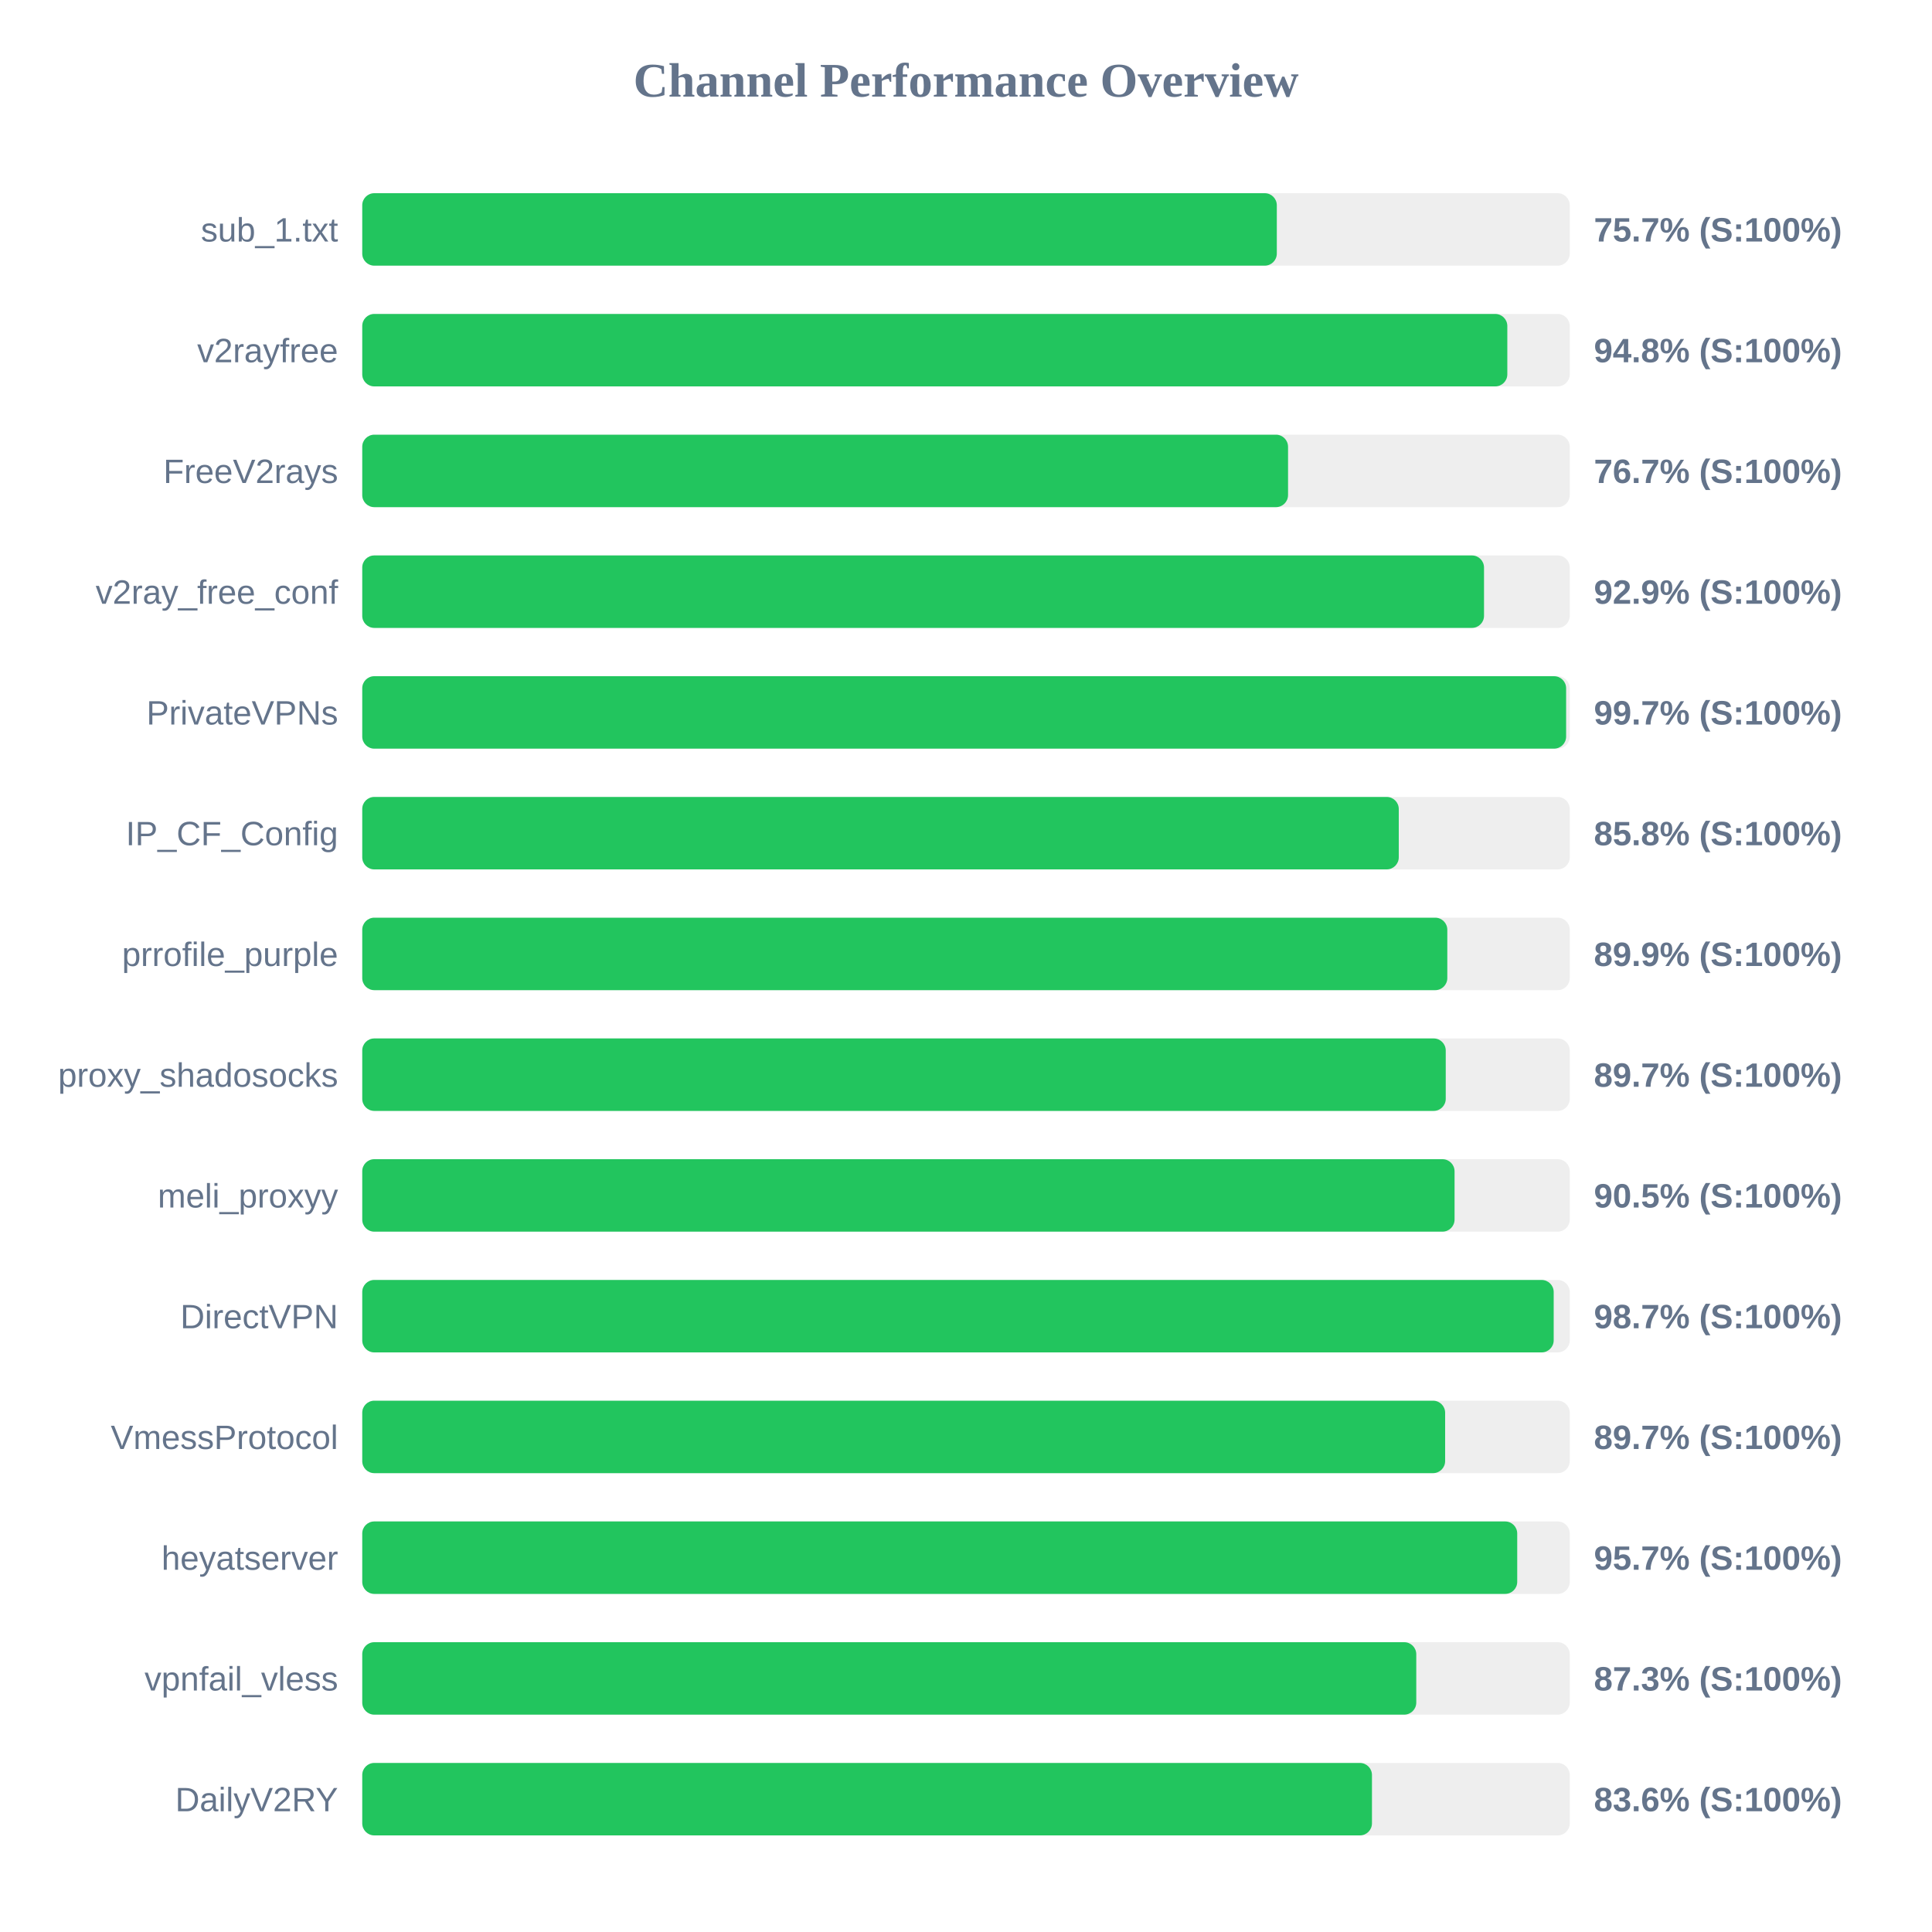
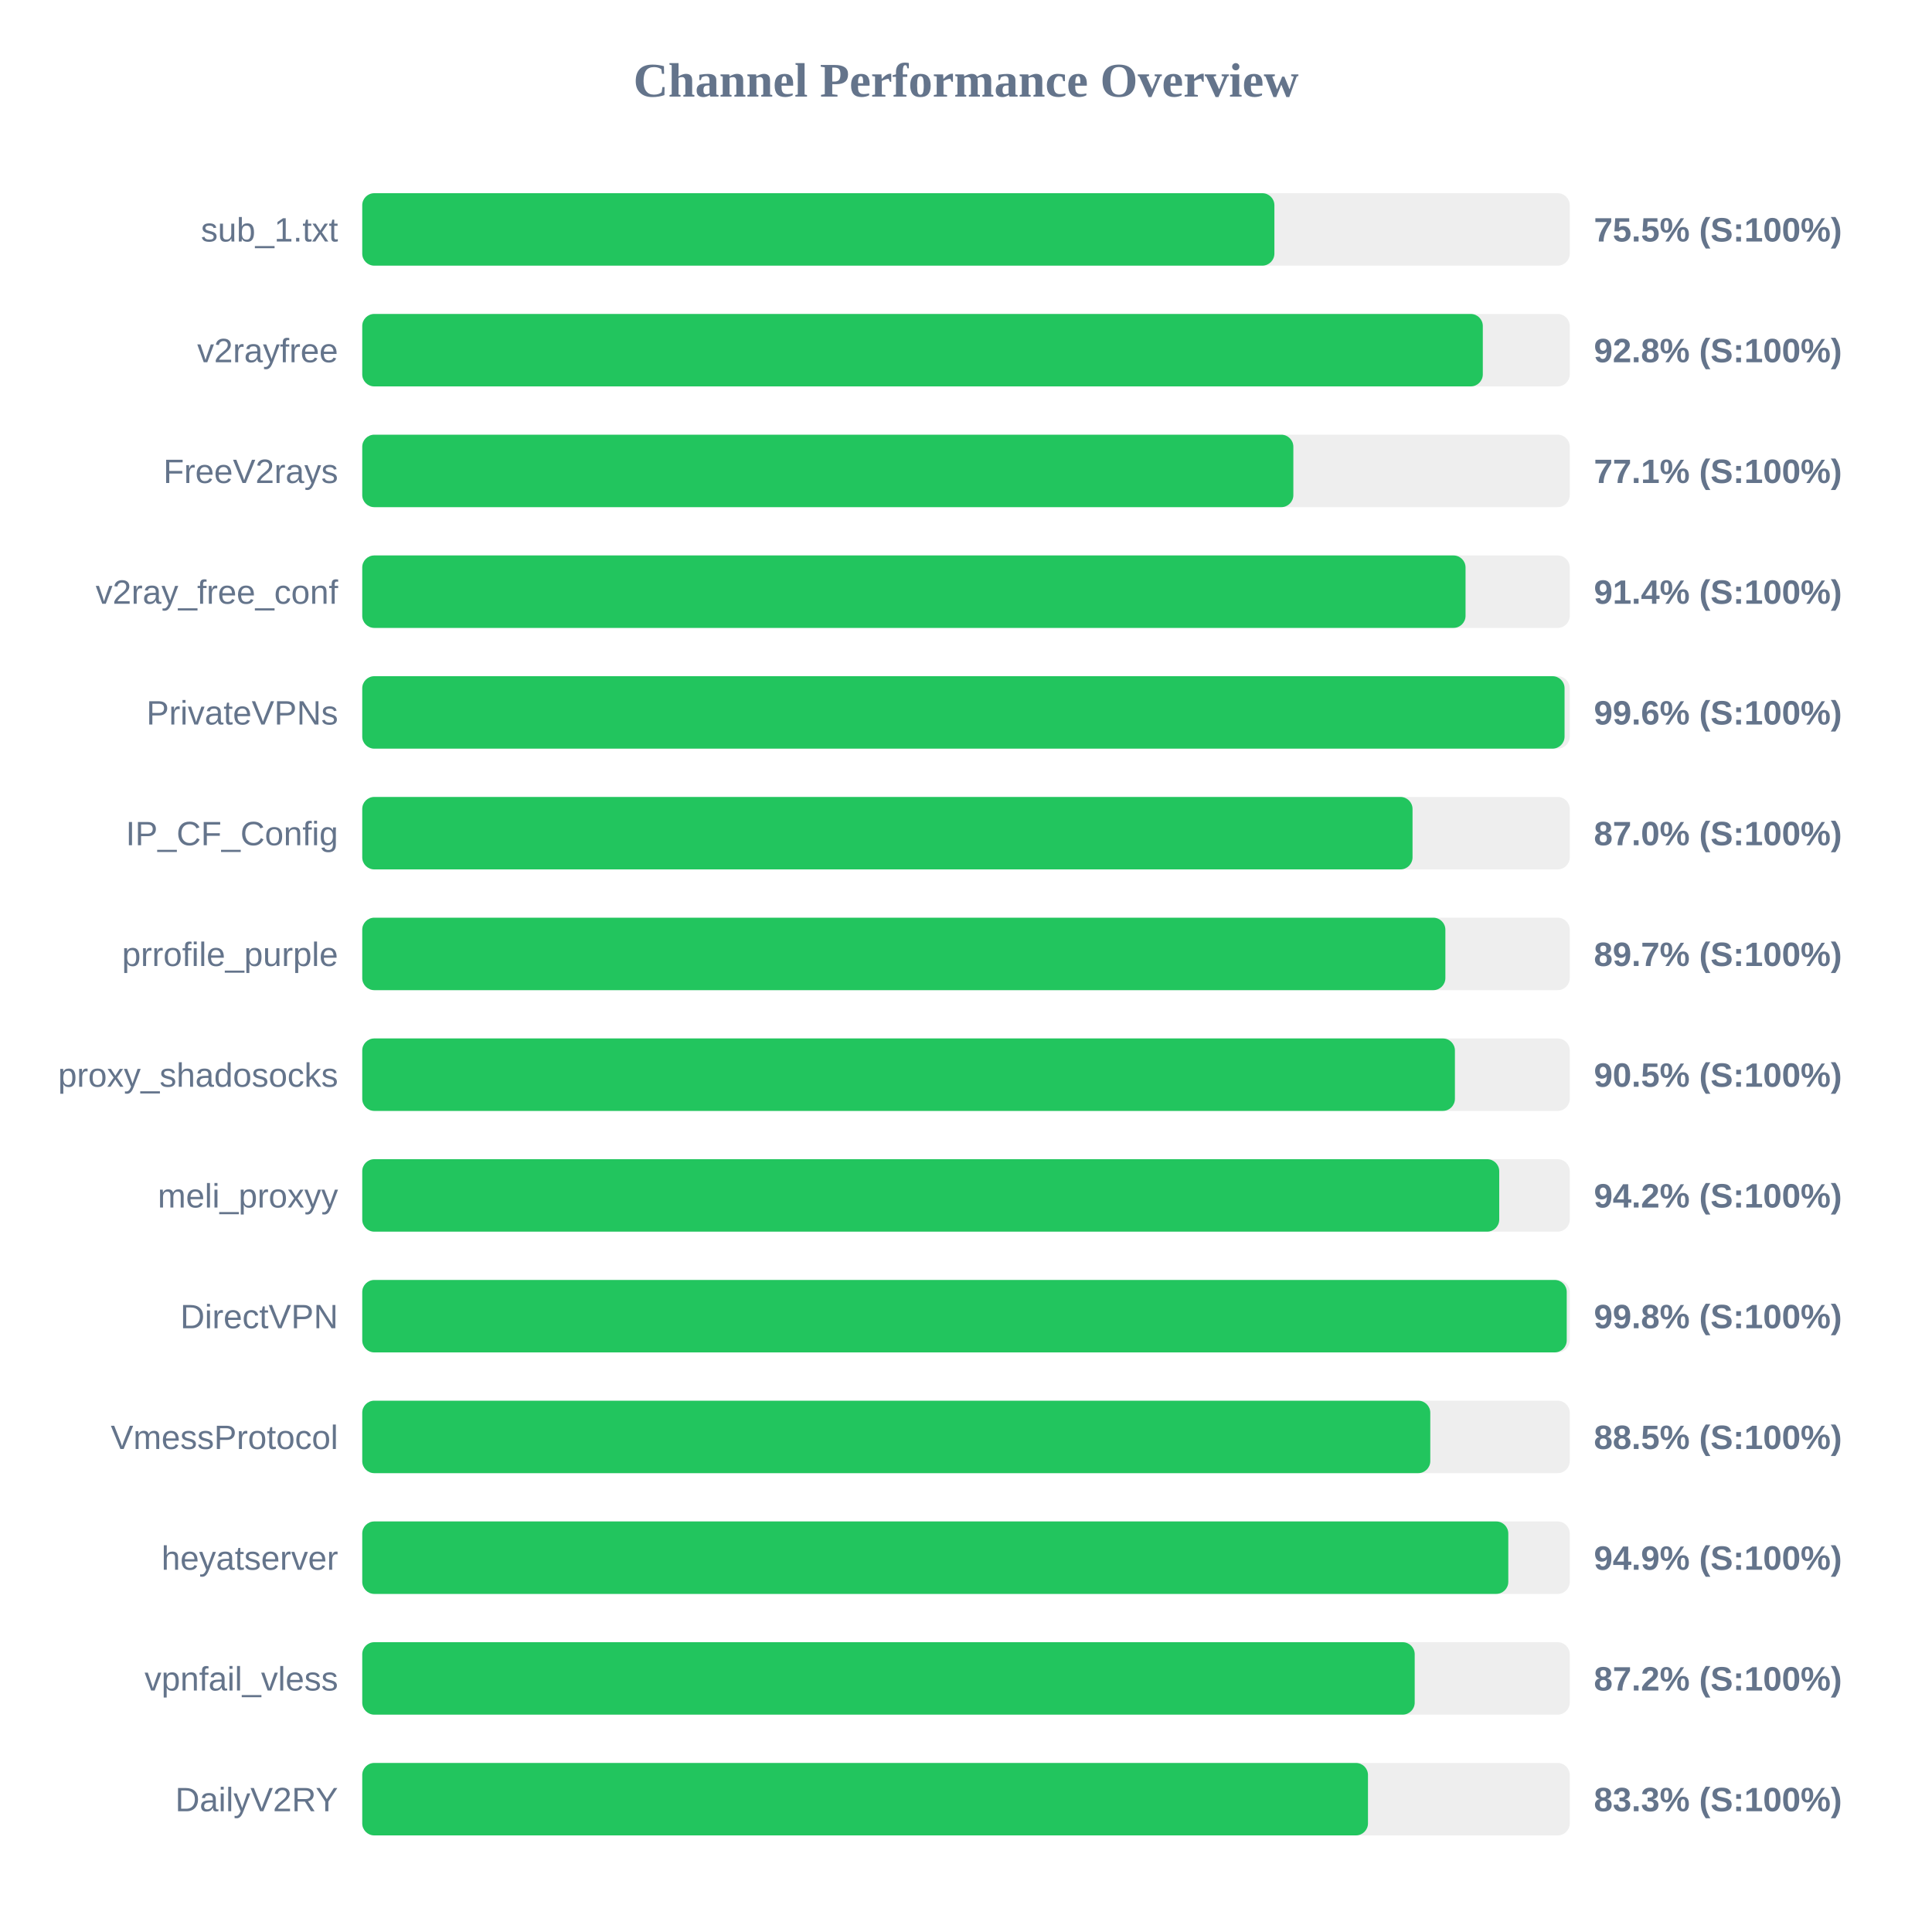
<svg xmlns="http://www.w3.org/2000/svg" width="800" height="800" version="1.1">
  <style>
        .row { font: 14px Arial; fill: #64748b; }
        .score { font: bold 14px Arial; fill: #64748b; }
    </style>
  <text x="400" y="40" text-anchor="middle" font-size="20px" font-weight="bold" fill="#64748b">Channel Performance Overview</text>
  <rect x="150" y="80" width="500" height="30" fill="#eee" rx="5" />
-   <rect x="150" y="80" width="378.7" height="30" fill="#22c55e" rx="5" />
+   <rect x="150" y="80" width="377.7" height="30" fill="#22c55e" rx="5" />
  <text x="140" y="100" text-anchor="end" class="row">sub_1.txt</text>
-   <text x="660" y="100" text-anchor="start" class="score">75.7% (S:100%)</text>
+   <text x="660" y="100" text-anchor="start" class="score">75.5% (S:100%)</text>
  <rect x="150" y="130" width="500" height="30" fill="#eee" rx="5" />
-   <rect x="150" y="130" width="474.15" height="30" fill="#22c55e" rx="5" />
+   <rect x="150" y="130" width="464.0" height="30" fill="#22c55e" rx="5" />
  <text x="140" y="150" text-anchor="end" class="row">v2rayfree</text>
-   <text x="660" y="150" text-anchor="start" class="score">94.8% (S:100%)</text>
+   <text x="660" y="150" text-anchor="start" class="score">92.8% (S:100%)</text>
  <rect x="150" y="180" width="500" height="30" fill="#eee" rx="5" />
-   <rect x="150" y="180" width="383.35" height="30" fill="#22c55e" rx="5" />
+   <rect x="150" y="180" width="385.55" height="30" fill="#22c55e" rx="5" />
  <text x="140" y="200" text-anchor="end" class="row">FreeV2rays</text>
-   <text x="660" y="200" text-anchor="start" class="score">76.7% (S:100%)</text>
+   <text x="660" y="200" text-anchor="start" class="score">77.1% (S:100%)</text>
  <rect x="150" y="230" width="500" height="30" fill="#eee" rx="5" />
-   <rect x="150" y="230" width="464.5" height="30" fill="#22c55e" rx="5" />
+   <rect x="150" y="230" width="456.85" height="30" fill="#22c55e" rx="5" />
  <text x="140" y="250" text-anchor="end" class="row">v2ray_free_conf</text>
-   <text x="660" y="250" text-anchor="start" class="score">92.9% (S:100%)</text>
+   <text x="660" y="250" text-anchor="start" class="score">91.4% (S:100%)</text>
  <rect x="150" y="280" width="500" height="30" fill="#eee" rx="5" />
-   <rect x="150" y="280" width="498.5" height="30" fill="#22c55e" rx="5" />
+   <rect x="150" y="280" width="497.85" height="30" fill="#22c55e" rx="5" />
  <text x="140" y="300" text-anchor="end" class="row">PrivateVPNs</text>
-   <text x="660" y="300" text-anchor="start" class="score">99.7% (S:100%)</text>
+   <text x="660" y="300" text-anchor="start" class="score">99.6% (S:100%)</text>
  <rect x="150" y="330" width="500" height="30" fill="#eee" rx="5" />
-   <rect x="150" y="330" width="429.2" height="30" fill="#22c55e" rx="5" />
+   <rect x="150" y="330" width="434.9" height="30" fill="#22c55e" rx="5" />
  <text x="140" y="350" text-anchor="end" class="row">IP_CF_Config</text>
-   <text x="660" y="350" text-anchor="start" class="score">85.8% (S:100%)</text>
+   <text x="660" y="350" text-anchor="start" class="score">87.0% (S:100%)</text>
  <rect x="150" y="380" width="500" height="30" fill="#eee" rx="5" />
-   <rect x="150" y="380" width="449.3" height="30" fill="#22c55e" rx="5" />
+   <rect x="150" y="380" width="448.5" height="30" fill="#22c55e" rx="5" />
  <text x="140" y="400" text-anchor="end" class="row">prrofile_purple</text>
-   <text x="660" y="400" text-anchor="start" class="score">89.9% (S:100%)</text>
+   <text x="660" y="400" text-anchor="start" class="score">89.7% (S:100%)</text>
  <rect x="150" y="430" width="500" height="30" fill="#eee" rx="5" />
-   <rect x="150" y="430" width="448.65" height="30" fill="#22c55e" rx="5" />
+   <rect x="150" y="430" width="452.45" height="30" fill="#22c55e" rx="5" />
  <text x="140" y="450" text-anchor="end" class="row">proxy_shadosocks</text>
-   <text x="660" y="450" text-anchor="start" class="score">89.7% (S:100%)</text>
+   <text x="660" y="450" text-anchor="start" class="score">90.5% (S:100%)</text>
  <rect x="150" y="480" width="500" height="30" fill="#eee" rx="5" />
-   <rect x="150" y="480" width="452.3" height="30" fill="#22c55e" rx="5" />
+   <rect x="150" y="480" width="470.8" height="30" fill="#22c55e" rx="5" />
  <text x="140" y="500" text-anchor="end" class="row">meli_proxyy</text>
-   <text x="660" y="500" text-anchor="start" class="score">90.5% (S:100%)</text>
+   <text x="660" y="500" text-anchor="start" class="score">94.2% (S:100%)</text>
  <rect x="150" y="530" width="500" height="30" fill="#eee" rx="5" />
-   <rect x="150" y="530" width="493.35" height="30" fill="#22c55e" rx="5" />
+   <rect x="150" y="530" width="498.75" height="30" fill="#22c55e" rx="5" />
  <text x="140" y="550" text-anchor="end" class="row">DirectVPN</text>
-   <text x="660" y="550" text-anchor="start" class="score">98.7% (S:100%)</text>
+   <text x="660" y="550" text-anchor="start" class="score">99.8% (S:100%)</text>
  <rect x="150" y="580" width="500" height="30" fill="#eee" rx="5" />
-   <rect x="150" y="580" width="448.4" height="30" fill="#22c55e" rx="5" />
+   <rect x="150" y="580" width="442.25" height="30" fill="#22c55e" rx="5" />
  <text x="140" y="600" text-anchor="end" class="row">VmessProtocol</text>
-   <text x="660" y="600" text-anchor="start" class="score">89.7% (S:100%)</text>
+   <text x="660" y="600" text-anchor="start" class="score">88.5% (S:100%)</text>
  <rect x="150" y="630" width="500" height="30" fill="#eee" rx="5" />
-   <rect x="150" y="630" width="478.25" height="30" fill="#22c55e" rx="5" />
+   <rect x="150" y="630" width="474.55" height="30" fill="#22c55e" rx="5" />
  <text x="140" y="650" text-anchor="end" class="row">heyatserver</text>
-   <text x="660" y="650" text-anchor="start" class="score">95.7% (S:100%)</text>
+   <text x="660" y="650" text-anchor="start" class="score">94.9% (S:100%)</text>
  <rect x="150" y="680" width="500" height="30" fill="#eee" rx="5" />
-   <rect x="150" y="680" width="436.45" height="30" fill="#22c55e" rx="5" />
+   <rect x="150" y="680" width="435.8" height="30" fill="#22c55e" rx="5" />
  <text x="140" y="700" text-anchor="end" class="row">vpnfail_vless</text>
-   <text x="660" y="700" text-anchor="start" class="score">87.3% (S:100%)</text>
+   <text x="660" y="700" text-anchor="start" class="score">87.2% (S:100%)</text>
  <rect x="150" y="730" width="500" height="30" fill="#eee" rx="5" />
-   <rect x="150" y="730" width="418.1" height="30" fill="#22c55e" rx="5" />
+   <rect x="150" y="730" width="416.45" height="30" fill="#22c55e" rx="5" />
  <text x="140" y="750" text-anchor="end" class="row">DailyV2RY</text>
-   <text x="660" y="750" text-anchor="start" class="score">83.6% (S:100%)</text>
+   <text x="660" y="750" text-anchor="start" class="score">83.3% (S:100%)</text>
</svg>
